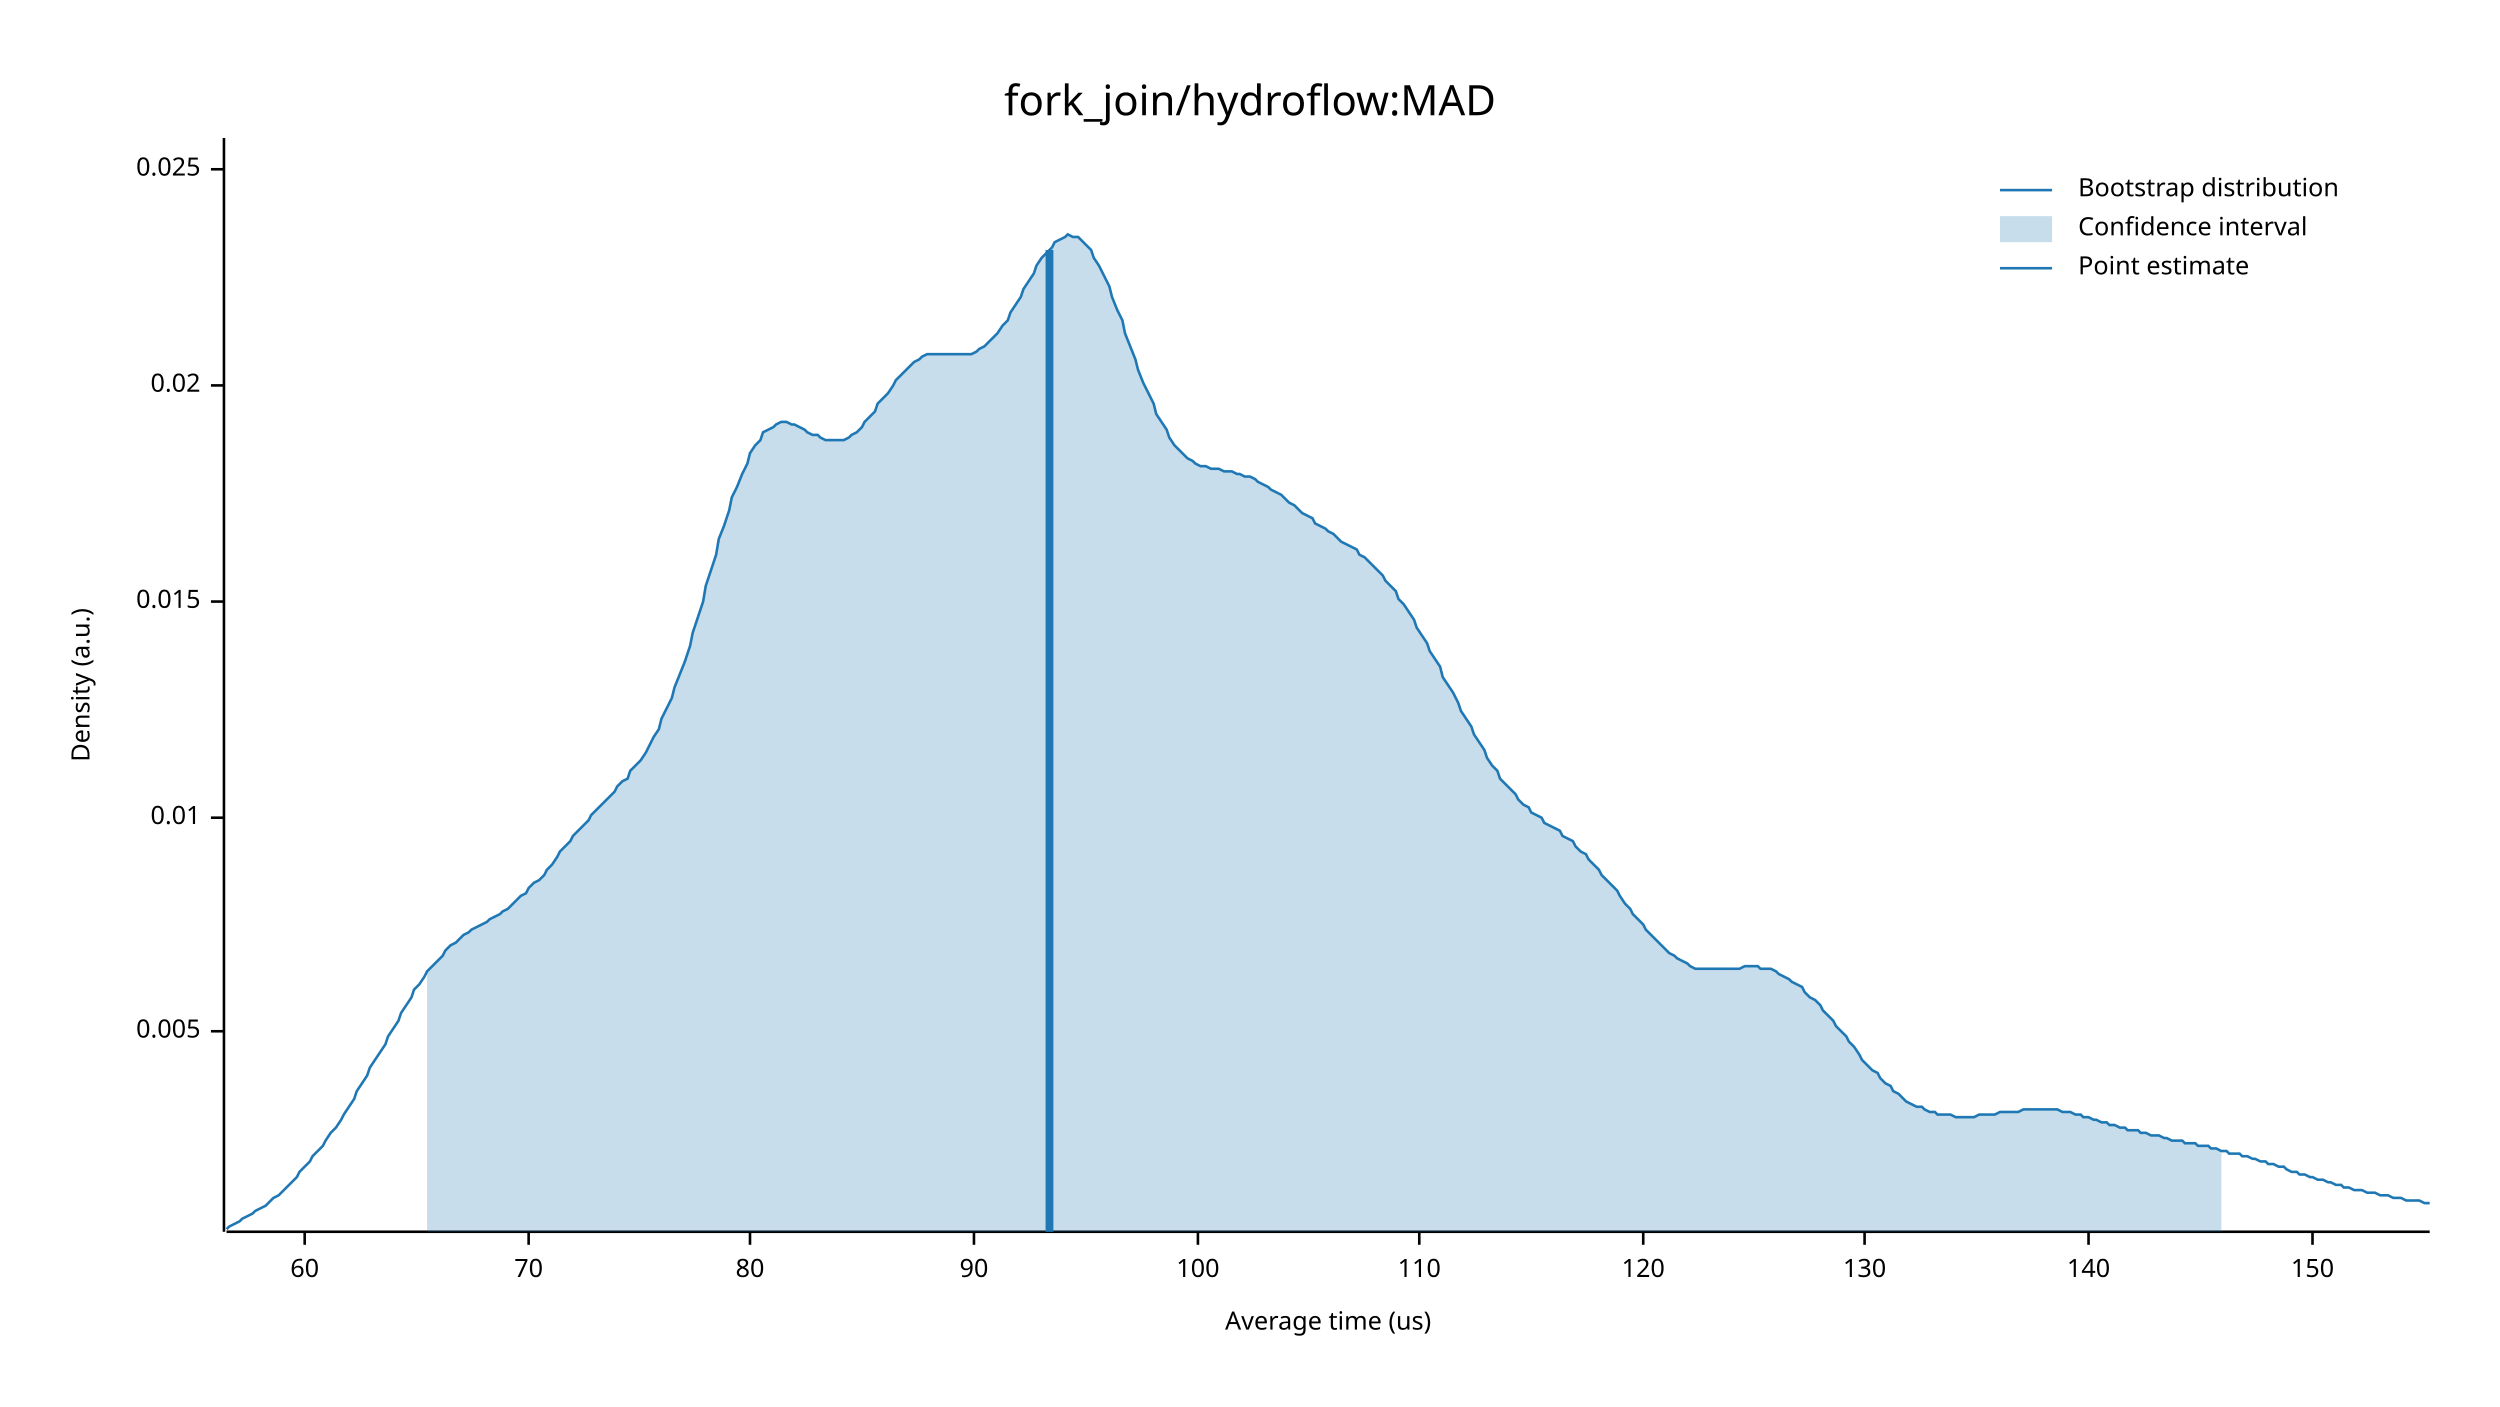
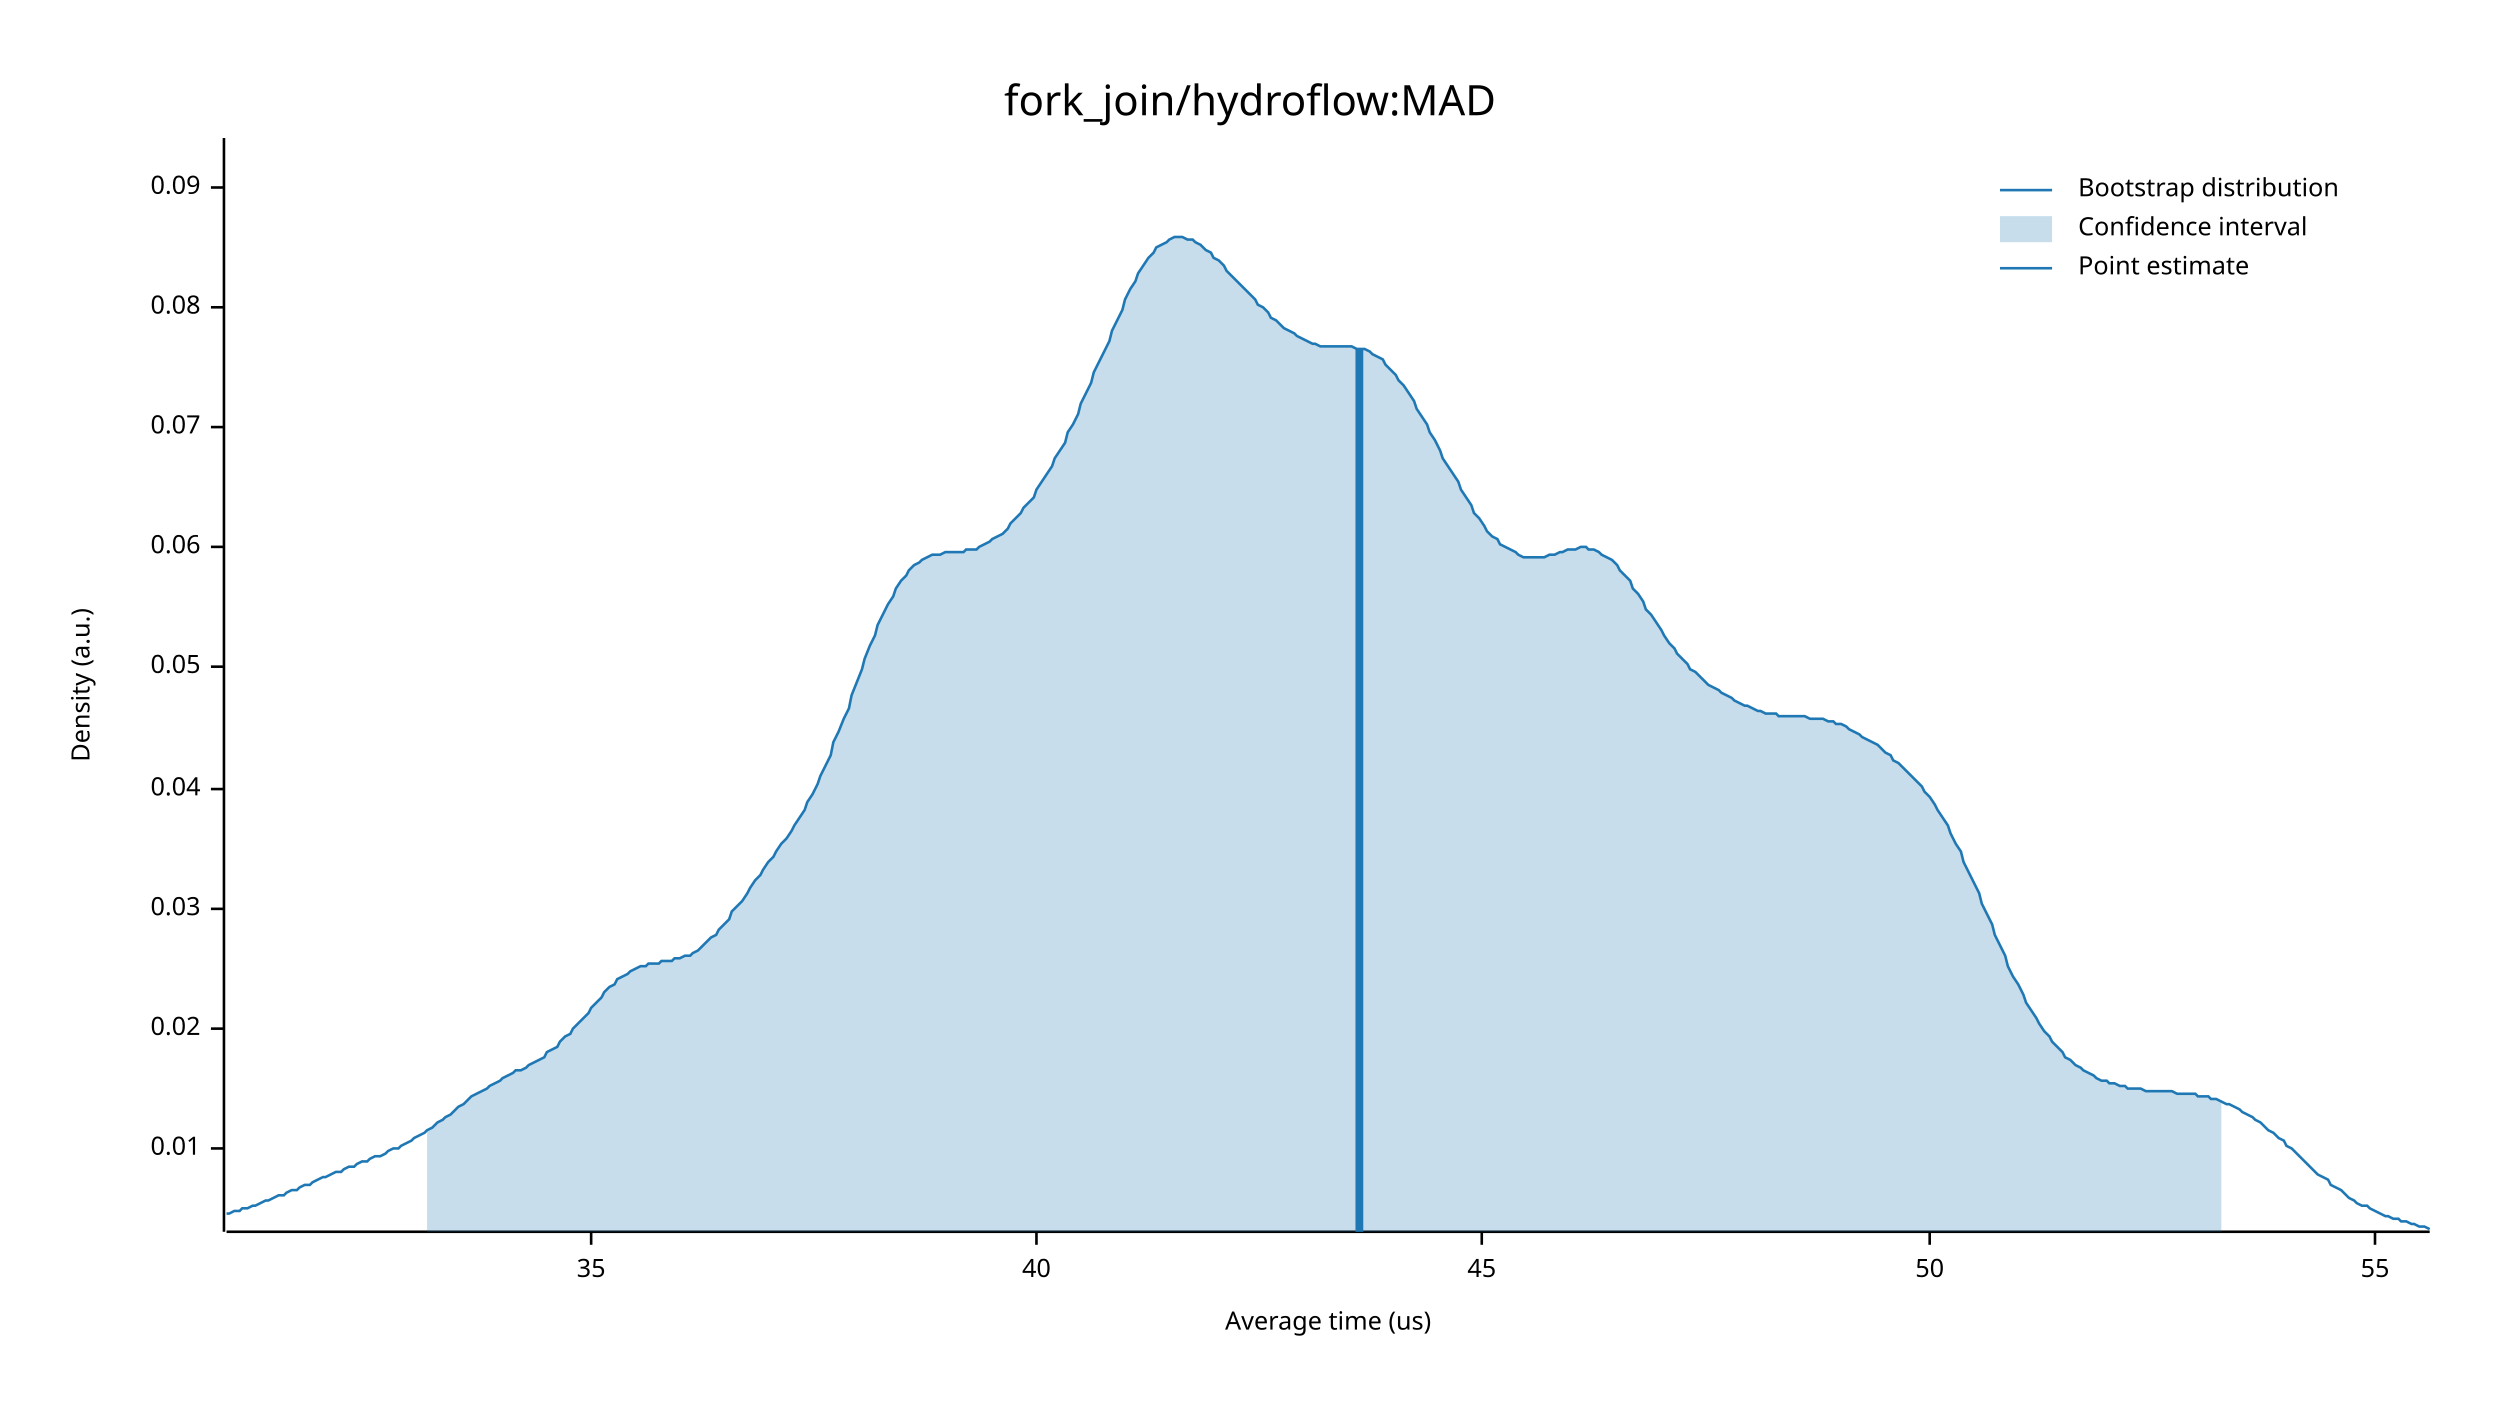
<svg xmlns="http://www.w3.org/2000/svg" width="960" height="540" viewBox="0 0 960 540">
  <text x="480" y="32" dy="0.76em" text-anchor="middle" font-family="sans-serif" font-size="16.129" opacity="1" fill="#000000">
fork_join/hydroflow:MAD
</text>
  <text x="27" y="263" dy="0.76em" text-anchor="middle" font-family="sans-serif" font-size="9.677" opacity="1" fill="#000000" transform="rotate(270, 27, 263)">
Density (a.u.)
</text>
  <text x="510" y="513" dy="-0.5ex" text-anchor="middle" font-family="sans-serif" font-size="9.677" opacity="1" fill="#000000">
Average time (us)
</text>
  <polyline fill="none" opacity="1" stroke="#000000" stroke-width="1" points="86,53 86,473 " />
-   <text x="77" y="396" dy="0.5ex" text-anchor="end" font-family="sans-serif" font-size="9.677" opacity="1" fill="#000000">
- 0.005
- </text>
-   <polyline fill="none" opacity="1" stroke="#000000" stroke-width="1" points="81,396 86,396 " />
-   <text x="77" y="314" dy="0.5ex" text-anchor="end" font-family="sans-serif" font-size="9.677" opacity="1" fill="#000000">
+   <text x="77" y="441" dy="0.5ex" text-anchor="end" font-family="sans-serif" font-size="9.677" opacity="1" fill="#000000">
0.01
</text>
-   <polyline fill="none" opacity="1" stroke="#000000" stroke-width="1" points="81,314 86,314 " />
-   <text x="77" y="231" dy="0.5ex" text-anchor="end" font-family="sans-serif" font-size="9.677" opacity="1" fill="#000000">
- 0.015
- </text>
-   <polyline fill="none" opacity="1" stroke="#000000" stroke-width="1" points="81,231 86,231 " />
-   <text x="77" y="148" dy="0.5ex" text-anchor="end" font-family="sans-serif" font-size="9.677" opacity="1" fill="#000000">
+   <polyline fill="none" opacity="1" stroke="#000000" stroke-width="1" points="81,441 86,441 " />
+   <text x="77" y="395" dy="0.5ex" text-anchor="end" font-family="sans-serif" font-size="9.677" opacity="1" fill="#000000">
0.02
</text>
-   <polyline fill="none" opacity="1" stroke="#000000" stroke-width="1" points="81,148 86,148 " />
-   <text x="77" y="65" dy="0.5ex" text-anchor="end" font-family="sans-serif" font-size="9.677" opacity="1" fill="#000000">
- 0.025
+   <polyline fill="none" opacity="1" stroke="#000000" stroke-width="1" points="81,395 86,395 " />
+   <text x="77" y="349" dy="0.5ex" text-anchor="end" font-family="sans-serif" font-size="9.677" opacity="1" fill="#000000">
+ 0.03
</text>
-   <polyline fill="none" opacity="1" stroke="#000000" stroke-width="1" points="81,65 86,65 " />
+   <polyline fill="none" opacity="1" stroke="#000000" stroke-width="1" points="81,349 86,349 " />
+   <text x="77" y="303" dy="0.5ex" text-anchor="end" font-family="sans-serif" font-size="9.677" opacity="1" fill="#000000">
+ 0.04
+ </text>
+   <polyline fill="none" opacity="1" stroke="#000000" stroke-width="1" points="81,303 86,303 " />
+   <text x="77" y="256" dy="0.5ex" text-anchor="end" font-family="sans-serif" font-size="9.677" opacity="1" fill="#000000">
+ 0.05
+ </text>
+   <polyline fill="none" opacity="1" stroke="#000000" stroke-width="1" points="81,256 86,256 " />
+   <text x="77" y="210" dy="0.5ex" text-anchor="end" font-family="sans-serif" font-size="9.677" opacity="1" fill="#000000">
+ 0.06
+ </text>
+   <polyline fill="none" opacity="1" stroke="#000000" stroke-width="1" points="81,210 86,210 " />
+   <text x="77" y="164" dy="0.5ex" text-anchor="end" font-family="sans-serif" font-size="9.677" opacity="1" fill="#000000">
+ 0.07
+ </text>
+   <polyline fill="none" opacity="1" stroke="#000000" stroke-width="1" points="81,164 86,164 " />
+   <text x="77" y="118" dy="0.5ex" text-anchor="end" font-family="sans-serif" font-size="9.677" opacity="1" fill="#000000">
+ 0.08
+ </text>
+   <polyline fill="none" opacity="1" stroke="#000000" stroke-width="1" points="81,118 86,118 " />
+   <text x="77" y="72" dy="0.5ex" text-anchor="end" font-family="sans-serif" font-size="9.677" opacity="1" fill="#000000">
+ 0.09
+ </text>
+   <polyline fill="none" opacity="1" stroke="#000000" stroke-width="1" points="81,72 86,72 " />
  <polyline fill="none" opacity="1" stroke="#000000" stroke-width="1" points="87,473 933,473 " />
-   <text x="117" y="483" dy="0.76em" text-anchor="middle" font-family="sans-serif" font-size="9.677" opacity="1" fill="#000000">
- 60
+   <text x="227" y="483" dy="0.76em" text-anchor="middle" font-family="sans-serif" font-size="9.677" opacity="1" fill="#000000">
+ 35
</text>
-   <polyline fill="none" opacity="1" stroke="#000000" stroke-width="1" points="117,473 117,478 " />
-   <text x="203" y="483" dy="0.76em" text-anchor="middle" font-family="sans-serif" font-size="9.677" opacity="1" fill="#000000">
- 70
+   <polyline fill="none" opacity="1" stroke="#000000" stroke-width="1" points="227,473 227,478 " />
+   <text x="398" y="483" dy="0.76em" text-anchor="middle" font-family="sans-serif" font-size="9.677" opacity="1" fill="#000000">
+ 40
</text>
-   <polyline fill="none" opacity="1" stroke="#000000" stroke-width="1" points="203,473 203,478 " />
-   <text x="288" y="483" dy="0.76em" text-anchor="middle" font-family="sans-serif" font-size="9.677" opacity="1" fill="#000000">
- 80
+   <polyline fill="none" opacity="1" stroke="#000000" stroke-width="1" points="398,473 398,478 " />
+   <text x="569" y="483" dy="0.76em" text-anchor="middle" font-family="sans-serif" font-size="9.677" opacity="1" fill="#000000">
+ 45
</text>
-   <polyline fill="none" opacity="1" stroke="#000000" stroke-width="1" points="288,473 288,478 " />
-   <text x="374" y="483" dy="0.76em" text-anchor="middle" font-family="sans-serif" font-size="9.677" opacity="1" fill="#000000">
- 90
+   <polyline fill="none" opacity="1" stroke="#000000" stroke-width="1" points="569,473 569,478 " />
+   <text x="741" y="483" dy="0.76em" text-anchor="middle" font-family="sans-serif" font-size="9.677" opacity="1" fill="#000000">
+ 50
</text>
-   <polyline fill="none" opacity="1" stroke="#000000" stroke-width="1" points="374,473 374,478 " />
-   <text x="460" y="483" dy="0.76em" text-anchor="middle" font-family="sans-serif" font-size="9.677" opacity="1" fill="#000000">
- 100
+   <polyline fill="none" opacity="1" stroke="#000000" stroke-width="1" points="741,473 741,478 " />
+   <text x="912" y="483" dy="0.76em" text-anchor="middle" font-family="sans-serif" font-size="9.677" opacity="1" fill="#000000">
+ 55
</text>
-   <polyline fill="none" opacity="1" stroke="#000000" stroke-width="1" points="460,473 460,478 " />
-   <text x="545" y="483" dy="0.76em" text-anchor="middle" font-family="sans-serif" font-size="9.677" opacity="1" fill="#000000">
- 110
- </text>
-   <polyline fill="none" opacity="1" stroke="#000000" stroke-width="1" points="545,473 545,478 " />
-   <text x="631" y="483" dy="0.76em" text-anchor="middle" font-family="sans-serif" font-size="9.677" opacity="1" fill="#000000">
- 120
- </text>
-   <polyline fill="none" opacity="1" stroke="#000000" stroke-width="1" points="631,473 631,478 " />
-   <text x="716" y="483" dy="0.76em" text-anchor="middle" font-family="sans-serif" font-size="9.677" opacity="1" fill="#000000">
- 130
- </text>
-   <polyline fill="none" opacity="1" stroke="#000000" stroke-width="1" points="716,473 716,478 " />
-   <text x="802" y="483" dy="0.76em" text-anchor="middle" font-family="sans-serif" font-size="9.677" opacity="1" fill="#000000">
- 140
- </text>
-   <polyline fill="none" opacity="1" stroke="#000000" stroke-width="1" points="802,473 802,478 " />
-   <text x="888" y="483" dy="0.76em" text-anchor="middle" font-family="sans-serif" font-size="9.677" opacity="1" fill="#000000">
- 150
- </text>
-   <polyline fill="none" opacity="1" stroke="#000000" stroke-width="1" points="888,473 888,478 " />
-   <polyline fill="none" opacity="1" stroke="#1F78B4" stroke-width="1" points="87,472 88,471 90,470 92,469 93,468 95,467 97,466 98,465 100,464 102,463 103,462 105,460 107,459 109,457 110,456 112,454 114,452 115,450 117,448 119,446 120,444 122,442 124,440 125,438 127,435 129,433 131,430 132,428 134,425 136,422 137,419 139,416 141,413 142,410 144,407 146,404 148,401 149,398 151,395 153,392 154,389 156,386 158,383 159,380 161,378 163,375 164,373 166,371 168,369 170,367 171,365 173,363 175,362 176,361 178,359 180,358 181,357 183,356 185,355 187,354 188,353 190,352 192,351 193,350 195,349 197,347 198,346 200,344 202,343 203,341 205,339 207,338 209,336 210,334 212,332 214,329 215,327 217,325 219,323 220,321 222,319 224,317 226,315 227,313 229,311 231,309 232,308 234,306 236,304 237,302 239,300 241,299 242,296 244,294 246,292 248,289 249,287 251,283 253,280 254,276 256,272 258,268 259,264 261,259 263,254 265,248 266,243 268,237 270,231 271,225 273,219 275,213 276,207 278,202 280,196 281,191 283,187 285,182 287,178 288,174 290,171 292,169 293,166 295,165 297,164 298,163 300,162 302,162 304,163 305,163 307,164 309,165 310,166 312,167 314,167 315,168 317,169 319,169 320,169 322,169 324,169 326,168 327,167 329,166 331,164 332,162 334,160 336,158 337,155 339,153 341,151 343,148 344,146 346,144 348,142 349,141 351,139 353,138 354,137 356,136 358,136 359,136 361,136 363,136 365,136 366,136 368,136 370,136 371,136 373,136 375,135 376,134 378,133 380,131 381,130 383,128 385,125 387,123 388,120 390,117 392,114 393,111 395,108 397,105 398,102 400,99 402,97 404,95 405,93 407,92 409,91 410,90 412,91 414,91 415,92 417,94 419,96 420,99 422,102 424,106 426,110 427,114 429,119 431,123 432,128 434,133 436,138 437,142 439,147 441,151 443,155 444,159 446,162 448,165 449,168 451,171 453,173 454,174 456,176 458,177 459,178 461,179 463,179 465,180 466,180 468,180 470,181 471,181 473,181 475,182 476,182 478,183 480,183 482,184 483,185 485,186 487,187 488,188 490,189 492,190 493,191 495,193 497,194 498,195 500,197 502,198 504,199 505,201 507,202 509,203 510,204 512,205 514,207 515,208 517,209 519,210 521,211 522,213 524,214 526,216 527,217 529,219 531,221 532,223 534,225 536,227 537,230 539,232 541,235 543,238 544,241 546,244 548,247 549,250 551,253 553,256 554,260 556,263 558,266 560,270 561,273 563,276 565,279 566,282 568,285 570,288 571,291 573,294 575,296 576,299 578,301 580,303 582,305 583,307 585,309 587,310 588,312 590,313 592,314 593,316 595,317 597,318 599,319 600,321 602,322 604,323 605,325 607,327 609,328 610,330 612,332 614,334 615,336 617,338 619,340 621,342 622,344 624,347 626,349 627,351 629,353 631,355 632,357 634,359 636,361 638,363 639,364 641,366 643,367 644,368 646,369 648,370 649,371 651,372 653,372 654,372 656,372 658,372 660,372 661,372 663,372 665,372 666,372 668,372 670,371 671,371 673,371 675,371 676,372 678,372 680,372 682,373 683,374 685,375 687,376 688,377 690,378 692,379 693,381 695,383 697,384 699,386 700,388 702,390 704,392 705,394 707,396 709,398 710,400 712,402 714,405 715,407 717,409 719,411 721,412 722,414 724,416 726,417 727,419 729,420 731,422 732,423 734,424 736,425 738,425 739,426 741,427 743,427 744,428 746,428 748,428 749,428 751,429 753,429 754,429 756,429 758,429 760,428 761,428 763,428 765,428 766,428 768,427 770,427 771,427 773,427 775,427 777,426 778,426 780,426 782,426 783,426 785,426 787,426 788,426 790,426 792,427 793,427 795,427 797,428 799,428 800,429 802,429 804,430 805,430 807,431 809,431 810,432 812,432 814,433 816,433 817,434 819,434 821,434 822,435 824,435 826,436 827,436 829,436 831,437 832,437 834,438 836,438 838,438 839,439 841,439 843,439 844,440 846,440 848,440 849,441 851,441 853,442 855,442 856,443 858,443 860,443 861,444 863,444 865,445 866,445 868,446 870,446 871,447 873,447 875,448 877,448 878,449 880,450 882,450 883,451 885,451 887,452 888,452 890,453 892,453 894,454 895,454 897,455 899,455 900,456 902,456 904,457 905,457 907,457 909,458 910,458 912,458 914,459 916,459 917,459 919,460 921,460 922,460 924,461 926,461 927,461 929,461 931,462 933,462 " />
-   <polygon opacity="0.25" fill="#1F78B4" points="164,373 166,371 168,369 170,367 171,365 173,363 175,362 176,361 178,359 180,358 181,357 183,356 185,355 187,354 188,353 190,352 192,351 193,350 195,349 197,347 198,346 200,344 202,343 203,341 205,339 207,338 209,336 210,334 212,332 214,329 215,327 217,325 219,323 220,321 222,319 224,317 226,315 227,313 229,311 231,309 232,308 234,306 236,304 237,302 239,300 241,299 242,296 244,294 246,292 248,289 249,287 251,283 253,280 254,276 256,272 258,268 259,264 261,259 263,254 265,248 266,243 268,237 270,231 271,225 273,219 275,213 276,207 278,202 280,196 281,191 283,187 285,182 287,178 288,174 290,171 292,169 293,166 295,165 297,164 298,163 300,162 302,162 304,163 305,163 307,164 309,165 310,166 312,167 314,167 315,168 317,169 319,169 320,169 322,169 324,169 326,168 327,167 329,166 331,164 332,162 334,160 336,158 337,155 339,153 341,151 343,148 344,146 346,144 348,142 349,141 351,139 353,138 354,137 356,136 358,136 359,136 361,136 363,136 365,136 366,136 368,136 370,136 371,136 373,136 375,135 376,134 378,133 380,131 381,130 383,128 385,125 387,123 388,120 390,117 392,114 393,111 395,108 397,105 398,102 400,99 402,97 404,95 405,93 407,92 409,91 410,90 412,91 414,91 415,92 417,94 419,96 420,99 422,102 424,106 426,110 427,114 429,119 431,123 432,128 434,133 436,138 437,142 439,147 441,151 443,155 444,159 446,162 448,165 449,168 451,171 453,173 454,174 456,176 458,177 459,178 461,179 463,179 465,180 466,180 468,180 470,181 471,181 473,181 475,182 476,182 478,183 480,183 482,184 483,185 485,186 487,187 488,188 490,189 492,190 493,191 495,193 497,194 498,195 500,197 502,198 504,199 505,201 507,202 509,203 510,204 512,205 514,207 515,208 517,209 519,210 521,211 522,213 524,214 526,216 527,217 529,219 531,221 532,223 534,225 536,227 537,230 539,232 541,235 543,238 544,241 546,244 548,247 549,250 551,253 553,256 554,260 556,263 558,266 560,270 561,273 563,276 565,279 566,282 568,285 570,288 571,291 573,294 575,296 576,299 578,301 580,303 582,305 583,307 585,309 587,310 588,312 590,313 592,314 593,316 595,317 597,318 599,319 600,321 602,322 604,323 605,325 607,327 609,328 610,330 612,332 614,334 615,336 617,338 619,340 621,342 622,344 624,347 626,349 627,351 629,353 631,355 632,357 634,359 636,361 638,363 639,364 641,366 643,367 644,368 646,369 648,370 649,371 651,372 653,372 654,372 656,372 658,372 660,372 661,372 663,372 665,372 666,372 668,372 670,371 671,371 673,371 675,371 676,372 678,372 680,372 682,373 683,374 685,375 687,376 688,377 690,378 692,379 693,381 695,383 697,384 699,386 700,388 702,390 704,392 705,394 707,396 709,398 710,400 712,402 714,405 715,407 717,409 719,411 721,412 722,414 724,416 726,417 727,419 729,420 731,422 732,423 734,424 736,425 738,425 739,426 741,427 743,427 744,428 746,428 748,428 749,428 751,429 753,429 754,429 756,429 758,429 760,428 761,428 763,428 765,428 766,428 768,427 770,427 771,427 773,427 775,427 777,426 778,426 780,426 782,426 783,426 785,426 787,426 788,426 790,426 792,427 793,427 795,427 797,428 799,428 800,429 802,429 804,430 805,430 807,431 809,431 810,432 812,432 814,433 816,433 817,434 819,434 821,434 822,435 824,435 826,436 827,436 829,436 831,437 832,437 834,438 836,438 838,438 839,439 841,439 843,439 844,440 846,440 848,440 849,441 851,441 853,442 853,473 164,473 " />
-   <polyline fill="none" opacity="1" stroke="#1F78B4" stroke-width="3" points="403,473 403,96 " />
+   <polyline fill="none" opacity="1" stroke="#000000" stroke-width="1" points="912,473 912,478 " />
+   <polyline fill="none" opacity="1" stroke="#1F78B4" stroke-width="1" points="87,466 88,466 90,465 92,465 93,464 95,464 97,463 98,463 100,462 102,461 103,461 105,460 107,459 109,459 110,458 112,457 114,457 115,456 117,455 119,455 120,454 122,453 124,452 125,452 127,451 129,450 131,450 132,449 134,448 136,448 137,447 139,446 141,446 142,445 144,444 146,444 148,443 149,442 151,441 153,441 154,440 156,439 158,438 159,437 161,436 163,435 164,434 166,433 168,431 170,430 171,429 173,428 175,426 176,425 178,424 180,422 181,421 183,420 185,419 187,418 188,417 190,416 192,415 193,414 195,413 197,412 198,411 200,411 202,410 203,409 205,408 207,407 209,406 210,404 212,403 214,402 215,400 217,398 219,397 220,395 222,393 224,391 226,389 227,387 229,385 231,383 232,381 234,379 236,378 237,376 239,375 241,374 242,373 244,372 246,371 248,371 249,370 251,370 253,370 254,369 256,369 258,369 259,368 261,368 263,367 265,367 266,366 268,365 270,363 271,362 273,360 275,359 276,357 278,355 280,353 281,350 283,348 285,346 287,343 288,341 290,338 292,336 293,334 295,331 297,329 298,327 300,324 302,322 304,319 305,317 307,314 309,311 310,308 312,305 314,301 315,298 317,294 319,290 320,285 322,281 324,276 326,272 327,267 329,262 331,257 332,253 334,248 336,244 337,240 339,236 341,232 343,229 344,226 346,223 348,221 349,219 351,217 353,216 354,215 356,214 358,213 359,213 361,213 363,212 365,212 366,212 368,212 370,212 371,211 373,211 375,211 376,210 378,209 380,208 381,207 383,206 385,205 387,203 388,201 390,199 392,197 393,195 395,193 397,191 398,188 400,185 402,182 404,179 405,176 407,173 409,170 410,166 412,163 414,159 415,155 417,151 419,147 420,143 422,139 424,135 426,131 427,127 429,123 431,119 432,115 434,111 436,108 437,105 439,102 441,99 443,97 444,95 446,94 448,93 449,92 451,91 453,91 454,91 456,92 458,92 459,93 461,94 463,96 465,97 466,99 468,100 470,102 471,104 473,106 475,108 476,109 478,111 480,113 482,115 483,117 485,118 487,120 488,122 490,123 492,125 493,126 495,127 497,128 498,129 500,130 502,131 504,132 505,132 507,133 509,133 510,133 512,133 514,133 515,133 517,133 519,133 521,134 522,134 524,134 526,135 527,136 529,137 531,138 532,140 534,142 536,144 537,146 539,148 541,151 543,154 544,157 546,160 548,163 549,166 551,169 553,173 554,176 556,179 558,182 560,185 561,188 563,191 565,194 566,197 568,199 570,202 571,204 573,206 575,207 576,209 578,210 580,211 582,212 583,213 585,214 587,214 588,214 590,214 592,214 593,214 595,213 597,213 599,212 600,212 602,211 604,211 605,211 607,210 609,210 610,211 612,211 614,212 615,213 617,214 619,215 621,217 622,219 624,221 626,223 627,226 629,228 631,231 632,234 634,236 636,239 638,242 639,244 641,247 643,249 644,251 646,253 648,255 649,257 651,258 653,260 654,261 656,263 658,264 660,265 661,266 663,267 665,268 666,269 668,270 670,271 671,271 673,272 675,273 676,273 678,274 680,274 682,274 683,275 685,275 687,275 688,275 690,275 692,275 693,275 695,276 697,276 699,276 700,276 702,277 704,277 705,278 707,278 709,279 710,280 712,281 714,282 715,283 717,284 719,285 721,286 722,287 724,289 726,290 727,292 729,293 731,295 732,296 734,298 736,300 738,302 739,304 741,306 743,309 744,311 746,314 748,317 749,320 751,324 753,327 754,331 756,335 758,339 760,343 761,347 763,351 765,355 766,359 768,363 770,367 771,371 773,375 775,378 777,382 778,385 780,388 782,391 783,393 785,396 787,398 788,400 790,402 792,404 793,406 795,407 797,409 799,410 800,411 802,412 804,413 805,414 807,415 809,415 810,416 812,416 814,417 816,417 817,418 819,418 821,418 822,418 824,419 826,419 827,419 829,419 831,419 832,419 834,419 836,420 838,420 839,420 841,420 843,420 844,421 846,421 848,421 849,422 851,422 853,423 855,424 856,424 858,425 860,426 861,427 863,428 865,429 866,430 868,431 870,433 871,434 873,435 875,437 877,438 878,440 880,441 882,443 883,444 885,446 887,448 888,449 890,451 892,452 894,453 895,455 897,456 899,457 900,458 902,460 904,461 905,462 907,463 909,463 910,464 912,465 914,466 916,467 917,467 919,468 921,468 922,469 924,469 926,470 927,470 929,471 931,471 933,472 " />
+   <polygon opacity="0.25" fill="#1F78B4" points="164,434 166,433 168,431 170,430 171,429 173,428 175,426 176,425 178,424 180,422 181,421 183,420 185,419 187,418 188,417 190,416 192,415 193,414 195,413 197,412 198,411 200,411 202,410 203,409 205,408 207,407 209,406 210,404 212,403 214,402 215,400 217,398 219,397 220,395 222,393 224,391 226,389 227,387 229,385 231,383 232,381 234,379 236,378 237,376 239,375 241,374 242,373 244,372 246,371 248,371 249,370 251,370 253,370 254,369 256,369 258,369 259,368 261,368 263,367 265,367 266,366 268,365 270,363 271,362 273,360 275,359 276,357 278,355 280,353 281,350 283,348 285,346 287,343 288,341 290,338 292,336 293,334 295,331 297,329 298,327 300,324 302,322 304,319 305,317 307,314 309,311 310,308 312,305 314,301 315,298 317,294 319,290 320,285 322,281 324,276 326,272 327,267 329,262 331,257 332,253 334,248 336,244 337,240 339,236 341,232 343,229 344,226 346,223 348,221 349,219 351,217 353,216 354,215 356,214 358,213 359,213 361,213 363,212 365,212 366,212 368,212 370,212 371,211 373,211 375,211 376,210 378,209 380,208 381,207 383,206 385,205 387,203 388,201 390,199 392,197 393,195 395,193 397,191 398,188 400,185 402,182 404,179 405,176 407,173 409,170 410,166 412,163 414,159 415,155 417,151 419,147 420,143 422,139 424,135 426,131 427,127 429,123 431,119 432,115 434,111 436,108 437,105 439,102 441,99 443,97 444,95 446,94 448,93 449,92 451,91 453,91 454,91 456,92 458,92 459,93 461,94 463,96 465,97 466,99 468,100 470,102 471,104 473,106 475,108 476,109 478,111 480,113 482,115 483,117 485,118 487,120 488,122 490,123 492,125 493,126 495,127 497,128 498,129 500,130 502,131 504,132 505,132 507,133 509,133 510,133 512,133 514,133 515,133 517,133 519,133 521,134 522,134 524,134 526,135 527,136 529,137 531,138 532,140 534,142 536,144 537,146 539,148 541,151 543,154 544,157 546,160 548,163 549,166 551,169 553,173 554,176 556,179 558,182 560,185 561,188 563,191 565,194 566,197 568,199 570,202 571,204 573,206 575,207 576,209 578,210 580,211 582,212 583,213 585,214 587,214 588,214 590,214 592,214 593,214 595,213 597,213 599,212 600,212 602,211 604,211 605,211 607,210 609,210 610,211 612,211 614,212 615,213 617,214 619,215 621,217 622,219 624,221 626,223 627,226 629,228 631,231 632,234 634,236 636,239 638,242 639,244 641,247 643,249 644,251 646,253 648,255 649,257 651,258 653,260 654,261 656,263 658,264 660,265 661,266 663,267 665,268 666,269 668,270 670,271 671,271 673,272 675,273 676,273 678,274 680,274 682,274 683,275 685,275 687,275 688,275 690,275 692,275 693,275 695,276 697,276 699,276 700,276 702,277 704,277 705,278 707,278 709,279 710,280 712,281 714,282 715,283 717,284 719,285 721,286 722,287 724,289 726,290 727,292 729,293 731,295 732,296 734,298 736,300 738,302 739,304 741,306 743,309 744,311 746,314 748,317 749,320 751,324 753,327 754,331 756,335 758,339 760,343 761,347 763,351 765,355 766,359 768,363 770,367 771,371 773,375 775,378 777,382 778,385 780,388 782,391 783,393 785,396 787,398 788,400 790,402 792,404 793,406 795,407 797,409 799,410 800,411 802,412 804,413 805,414 807,415 809,415 810,416 812,416 814,417 816,417 817,418 819,418 821,418 822,418 824,419 826,419 827,419 829,419 831,419 832,419 834,419 836,420 838,420 839,420 841,420 843,420 844,421 846,421 848,421 849,422 851,422 853,423 853,473 164,473 " />
+   <polyline fill="none" opacity="1" stroke="#1F78B4" stroke-width="3" points="522,473 522,134 " />
  <text x="798" y="68" dy="0.76em" text-anchor="start" font-family="sans-serif" font-size="9.677" opacity="1" fill="#000000">
Bootstrap distribution
</text>
  <text x="798" y="83" dy="0.76em" text-anchor="start" font-family="sans-serif" font-size="9.677" opacity="1" fill="#000000">
Confidence interval
</text>
  <text x="798" y="98" dy="0.76em" text-anchor="start" font-family="sans-serif" font-size="9.677" opacity="1" fill="#000000">
Point estimate
</text>
  <polyline fill="none" opacity="1" stroke="#1F78B4" stroke-width="1" points="768,73 788,73 " />
  <rect x="768" y="83" width="20" height="10" opacity="0.25" fill="#1F78B4" stroke="none" />
  <polyline fill="none" opacity="1" stroke="#1F78B4" stroke-width="1" points="768,103 788,103 " />
</svg>
